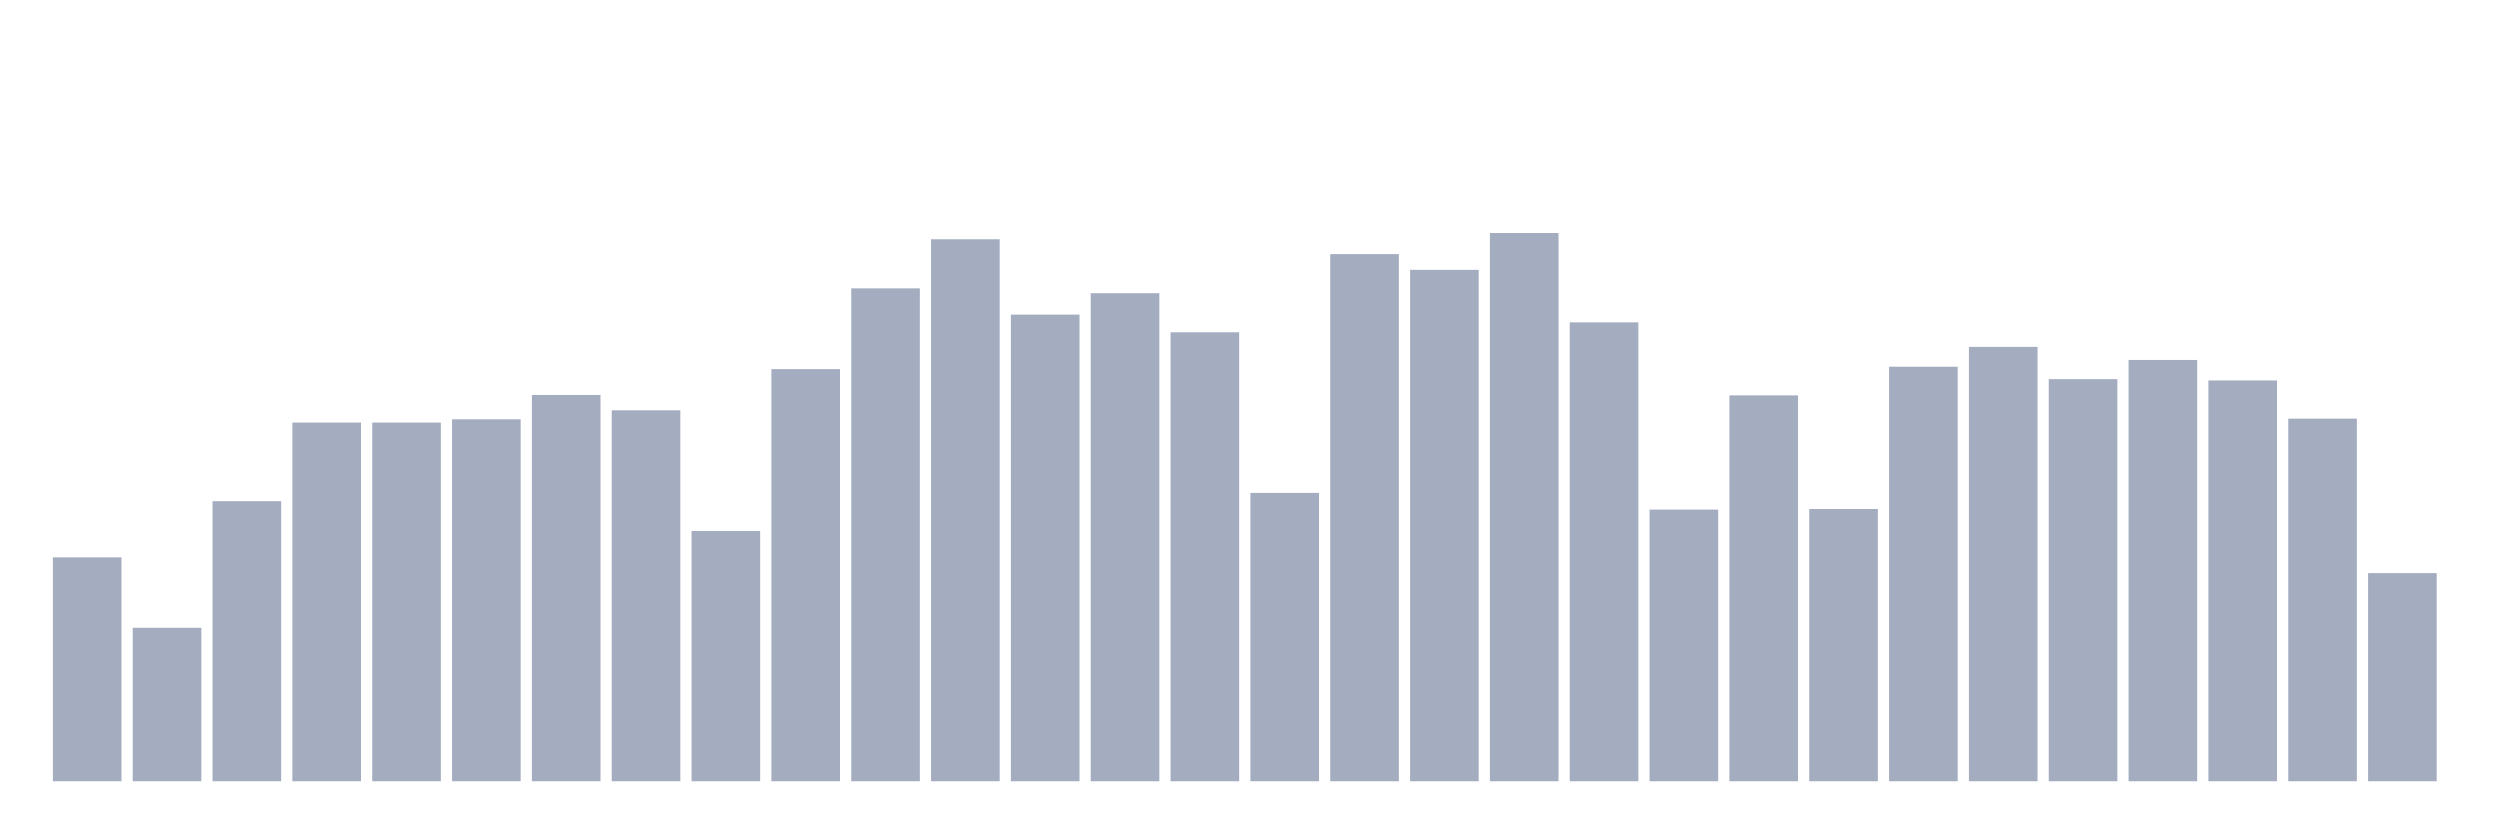
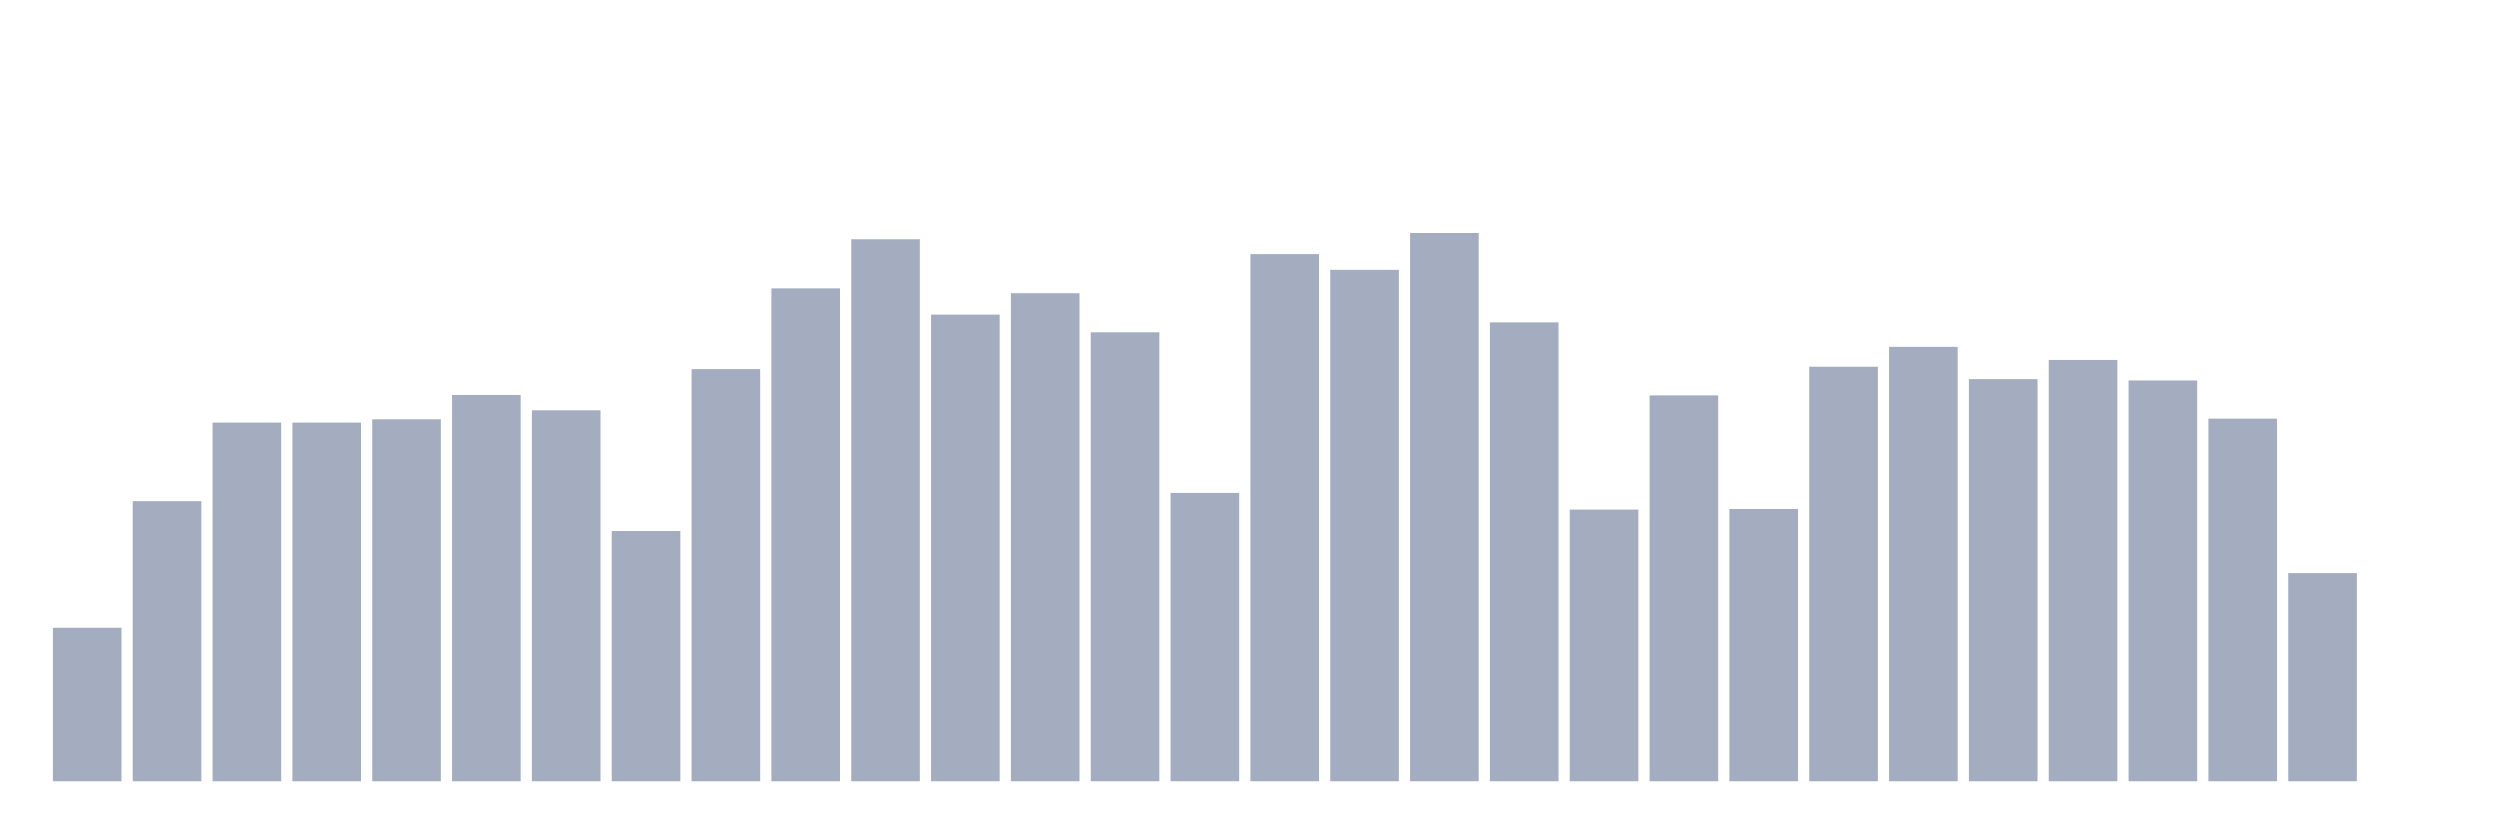
<svg xmlns="http://www.w3.org/2000/svg" viewBox="0 0 480 160">
  <g transform="translate(10,10)">
-     <rect class="bar" x="0.153" width="13.175" y="97.011" height="42.989" fill="rgb(164,173,192)" />
-     <rect class="bar" x="15.482" width="13.175" y="110.535" height="29.465" fill="rgb(164,173,192)" />
-     <rect class="bar" x="30.81" width="13.175" y="86.224" height="53.776" fill="rgb(164,173,192)" />
+     <rect class="bar" x="0.153" width="13.175" y="110.535" height="29.465" fill="rgb(164,173,192)" />
+     <rect class="bar" x="15.482" width="13.175" y="86.224" height="53.776" fill="rgb(164,173,192)" />
+     <rect class="bar" x="30.81" width="13.175" y="71.132" height="68.868" fill="rgb(164,173,192)" />
    <rect class="bar" x="46.138" width="13.175" y="71.132" height="68.868" fill="rgb(164,173,192)" />
-     <rect class="bar" x="61.466" width="13.175" y="71.132" height="68.868" fill="rgb(164,173,192)" />
-     <rect class="bar" x="76.794" width="13.175" y="70.507" height="69.493" fill="rgb(164,173,192)" />
-     <rect class="bar" x="92.123" width="13.175" y="65.834" height="74.166" fill="rgb(164,173,192)" />
-     <rect class="bar" x="107.451" width="13.175" y="68.779" height="71.221" fill="rgb(164,173,192)" />
-     <rect class="bar" x="122.779" width="13.175" y="91.954" height="48.046" fill="rgb(164,173,192)" />
-     <rect class="bar" x="138.107" width="13.175" y="60.873" height="79.127" fill="rgb(164,173,192)" />
-     <rect class="bar" x="153.436" width="13.175" y="45.364" height="94.636" fill="rgb(164,173,192)" />
-     <rect class="bar" x="168.764" width="13.175" y="35.937" height="104.063" fill="rgb(164,173,192)" />
-     <rect class="bar" x="184.092" width="13.175" y="50.405" height="89.595" fill="rgb(164,173,192)" />
-     <rect class="bar" x="199.42" width="13.175" y="46.292" height="93.708" fill="rgb(164,173,192)" />
-     <rect class="bar" x="214.748" width="13.175" y="53.798" height="86.202" fill="rgb(164,173,192)" />
-     <rect class="bar" x="230.077" width="13.175" y="84.64" height="55.36" fill="rgb(164,173,192)" />
-     <rect class="bar" x="245.405" width="13.175" y="38.786" height="101.214" fill="rgb(164,173,192)" />
-     <rect class="bar" x="260.733" width="13.175" y="41.811" height="98.189" fill="rgb(164,173,192)" />
-     <rect class="bar" x="276.061" width="13.175" y="34.737" height="105.263" fill="rgb(164,173,192)" />
-     <rect class="bar" x="291.39" width="13.175" y="51.894" height="88.106" fill="rgb(164,173,192)" />
-     <rect class="bar" x="306.718" width="13.175" y="87.841" height="52.159" fill="rgb(164,173,192)" />
-     <rect class="bar" x="322.046" width="13.175" y="65.914" height="74.086" fill="rgb(164,173,192)" />
-     <rect class="bar" x="337.374" width="13.175" y="87.729" height="52.271" fill="rgb(164,173,192)" />
-     <rect class="bar" x="352.702" width="13.175" y="60.408" height="79.592" fill="rgb(164,173,192)" />
-     <rect class="bar" x="368.031" width="13.175" y="56.599" height="83.401" fill="rgb(164,173,192)" />
-     <rect class="bar" x="383.359" width="13.175" y="62.793" height="77.207" fill="rgb(164,173,192)" />
-     <rect class="bar" x="398.687" width="13.175" y="59.112" height="80.888" fill="rgb(164,173,192)" />
-     <rect class="bar" x="414.015" width="13.175" y="63.049" height="76.951" fill="rgb(164,173,192)" />
-     <rect class="bar" x="429.344" width="13.175" y="70.379" height="69.621" fill="rgb(164,173,192)" />
-     <rect class="bar" x="444.672" width="13.175" y="100.036" height="39.964" fill="rgb(164,173,192)" />
+     <rect class="bar" x="61.466" width="13.175" y="70.507" height="69.493" fill="rgb(164,173,192)" />
+     <rect class="bar" x="76.794" width="13.175" y="65.834" height="74.166" fill="rgb(164,173,192)" />
+     <rect class="bar" x="92.123" width="13.175" y="68.779" height="71.221" fill="rgb(164,173,192)" />
+     <rect class="bar" x="107.451" width="13.175" y="91.954" height="48.046" fill="rgb(164,173,192)" />
+     <rect class="bar" x="122.779" width="13.175" y="60.873" height="79.127" fill="rgb(164,173,192)" />
+     <rect class="bar" x="138.107" width="13.175" y="45.364" height="94.636" fill="rgb(164,173,192)" />
+     <rect class="bar" x="153.436" width="13.175" y="35.937" height="104.063" fill="rgb(164,173,192)" />
+     <rect class="bar" x="168.764" width="13.175" y="50.405" height="89.595" fill="rgb(164,173,192)" />
+     <rect class="bar" x="184.092" width="13.175" y="46.292" height="93.708" fill="rgb(164,173,192)" />
+     <rect class="bar" x="199.42" width="13.175" y="53.798" height="86.202" fill="rgb(164,173,192)" />
+     <rect class="bar" x="214.748" width="13.175" y="84.64" height="55.36" fill="rgb(164,173,192)" />
+     <rect class="bar" x="230.077" width="13.175" y="38.786" height="101.214" fill="rgb(164,173,192)" />
+     <rect class="bar" x="245.405" width="13.175" y="41.811" height="98.189" fill="rgb(164,173,192)" />
+     <rect class="bar" x="260.733" width="13.175" y="34.737" height="105.263" fill="rgb(164,173,192)" />
+     <rect class="bar" x="276.061" width="13.175" y="51.894" height="88.106" fill="rgb(164,173,192)" />
+     <rect class="bar" x="291.39" width="13.175" y="87.841" height="52.159" fill="rgb(164,173,192)" />
+     <rect class="bar" x="306.718" width="13.175" y="65.914" height="74.086" fill="rgb(164,173,192)" />
+     <rect class="bar" x="322.046" width="13.175" y="87.729" height="52.271" fill="rgb(164,173,192)" />
+     <rect class="bar" x="337.374" width="13.175" y="60.408" height="79.592" fill="rgb(164,173,192)" />
+     <rect class="bar" x="352.702" width="13.175" y="56.599" height="83.401" fill="rgb(164,173,192)" />
+     <rect class="bar" x="368.031" width="13.175" y="62.793" height="77.207" fill="rgb(164,173,192)" />
+     <rect class="bar" x="383.359" width="13.175" y="59.112" height="80.888" fill="rgb(164,173,192)" />
+     <rect class="bar" x="398.687" width="13.175" y="63.049" height="76.951" fill="rgb(164,173,192)" />
+     <rect class="bar" x="414.015" width="13.175" y="70.379" height="69.621" fill="rgb(164,173,192)" />
+     <rect class="bar" x="429.344" width="13.175" y="100.036" height="39.964" fill="rgb(164,173,192)" />
+     <rect class="bar" x="444.672" width="13.175" y="140" height="0" fill="rgb(164,173,192)" />
  </g>
</svg>
